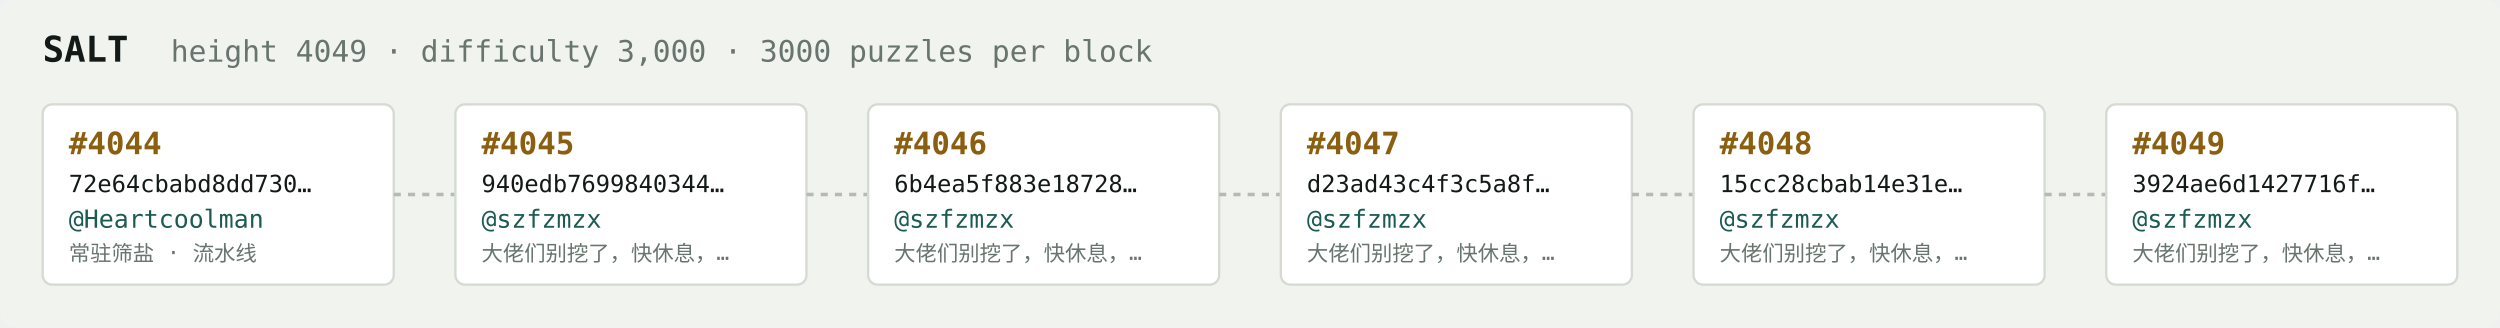
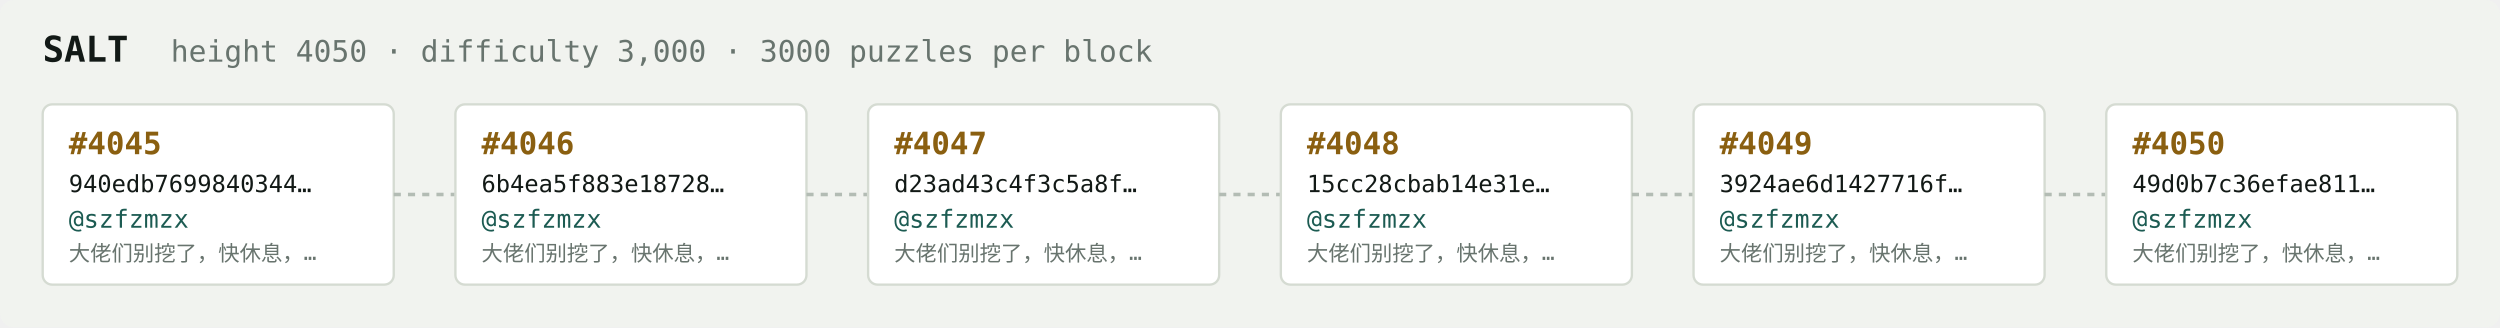
<svg xmlns="http://www.w3.org/2000/svg" width="1054" height="138" viewBox="0 0 1054 138" font-family="ui-monospace,SFMono-Regular,Menlo,monospace">
  <rect fill="#f1f3ef" width="1054" height="138" rx="6" />
  <text x="18" y="26" fill="#121916" font-size="15" font-weight="700">SALT</text>
-   <text x="72" y="26" fill="#68746e" font-size="12.5">height 4049 · difficulty 3,000 · 3000 puzzles per block</text>
+   <text x="72" y="26" fill="#68746e" font-size="12.5">height 4050 · difficulty 3,000 · 3000 puzzles per block</text>
  <rect x="18" y="44" width="148" height="76" rx="4" fill="#ffffff" stroke="#d5dbd2" stroke-width="1" />
-   <text x="29" y="65" fill="#8a5f10" font-size="13" font-weight="700">#4044</text>
-   <text x="29" y="81" fill="#121916" font-size="10">72e64cbabd8dd730…</text>
-   <text x="29" y="96" fill="#1c5b52" font-size="10.5">@Heartcoolman</text>
-   <text x="29" y="110" fill="#68746e" font-size="9">常驻筛盐 · 流水线</text>
+   <text x="29" y="65" fill="#8a5f10" font-size="13" font-weight="700">#4045</text>
+   <text x="29" y="81" fill="#121916" font-size="10">940edb7699840344…</text>
+   <text x="29" y="96" fill="#1c5b52" font-size="10.5">@szfzmzx</text>
+   <text x="29" y="110" fill="#68746e" font-size="9">大佬们别挖了，快休息，…</text>
  <line x1="166" y1="82.0" x2="192" y2="82.0" stroke="#b3bcb4" stroke-width="1.5" stroke-dasharray="3 3" />
  <rect x="192" y="44" width="148" height="76" rx="4" fill="#ffffff" stroke="#d5dbd2" stroke-width="1" />
-   <text x="203" y="65" fill="#8a5f10" font-size="13" font-weight="700">#4045</text>
-   <text x="203" y="81" fill="#121916" font-size="10">940edb7699840344…</text>
+   <text x="203" y="65" fill="#8a5f10" font-size="13" font-weight="700">#4046</text>
+   <text x="203" y="81" fill="#121916" font-size="10">6b4ea5f883e18728…</text>
  <text x="203" y="96" fill="#1c5b52" font-size="10.5">@szfzmzx</text>
  <text x="203" y="110" fill="#68746e" font-size="9">大佬们别挖了，快休息，…</text>
  <line x1="340" y1="82.0" x2="366" y2="82.0" stroke="#b3bcb4" stroke-width="1.5" stroke-dasharray="3 3" />
  <rect x="366" y="44" width="148" height="76" rx="4" fill="#ffffff" stroke="#d5dbd2" stroke-width="1" />
-   <text x="377" y="65" fill="#8a5f10" font-size="13" font-weight="700">#4046</text>
-   <text x="377" y="81" fill="#121916" font-size="10">6b4ea5f883e18728…</text>
+   <text x="377" y="65" fill="#8a5f10" font-size="13" font-weight="700">#4047</text>
+   <text x="377" y="81" fill="#121916" font-size="10">d23ad43c4f3c5a8f…</text>
  <text x="377" y="96" fill="#1c5b52" font-size="10.5">@szfzmzx</text>
  <text x="377" y="110" fill="#68746e" font-size="9">大佬们别挖了，快休息，…</text>
  <line x1="514" y1="82.0" x2="540" y2="82.0" stroke="#b3bcb4" stroke-width="1.5" stroke-dasharray="3 3" />
  <rect x="540" y="44" width="148" height="76" rx="4" fill="#ffffff" stroke="#d5dbd2" stroke-width="1" />
-   <text x="551" y="65" fill="#8a5f10" font-size="13" font-weight="700">#4047</text>
-   <text x="551" y="81" fill="#121916" font-size="10">d23ad43c4f3c5a8f…</text>
+   <text x="551" y="65" fill="#8a5f10" font-size="13" font-weight="700">#4048</text>
+   <text x="551" y="81" fill="#121916" font-size="10">15cc28cbab14e31e…</text>
  <text x="551" y="96" fill="#1c5b52" font-size="10.5">@szfzmzx</text>
  <text x="551" y="110" fill="#68746e" font-size="9">大佬们别挖了，快休息，…</text>
  <line x1="688" y1="82.0" x2="714" y2="82.0" stroke="#b3bcb4" stroke-width="1.5" stroke-dasharray="3 3" />
  <rect x="714" y="44" width="148" height="76" rx="4" fill="#ffffff" stroke="#d5dbd2" stroke-width="1" />
-   <text x="725" y="65" fill="#8a5f10" font-size="13" font-weight="700">#4048</text>
-   <text x="725" y="81" fill="#121916" font-size="10">15cc28cbab14e31e…</text>
+   <text x="725" y="65" fill="#8a5f10" font-size="13" font-weight="700">#4049</text>
+   <text x="725" y="81" fill="#121916" font-size="10">3924ae6d1427716f…</text>
  <text x="725" y="96" fill="#1c5b52" font-size="10.5">@szfzmzx</text>
  <text x="725" y="110" fill="#68746e" font-size="9">大佬们别挖了，快休息，…</text>
  <line x1="862" y1="82.0" x2="888" y2="82.0" stroke="#b3bcb4" stroke-width="1.5" stroke-dasharray="3 3" />
  <rect x="888" y="44" width="148" height="76" rx="4" fill="#ffffff" stroke="#d5dbd2" stroke-width="1" />
-   <text x="899" y="65" fill="#8a5f10" font-size="13" font-weight="700">#4049</text>
-   <text x="899" y="81" fill="#121916" font-size="10">3924ae6d1427716f…</text>
+   <text x="899" y="65" fill="#8a5f10" font-size="13" font-weight="700">#4050</text>
+   <text x="899" y="81" fill="#121916" font-size="10">49d0b7c36efae811…</text>
  <text x="899" y="96" fill="#1c5b52" font-size="10.5">@szfzmzx</text>
  <text x="899" y="110" fill="#68746e" font-size="9">大佬们别挖了，快休息，…</text>
</svg>
